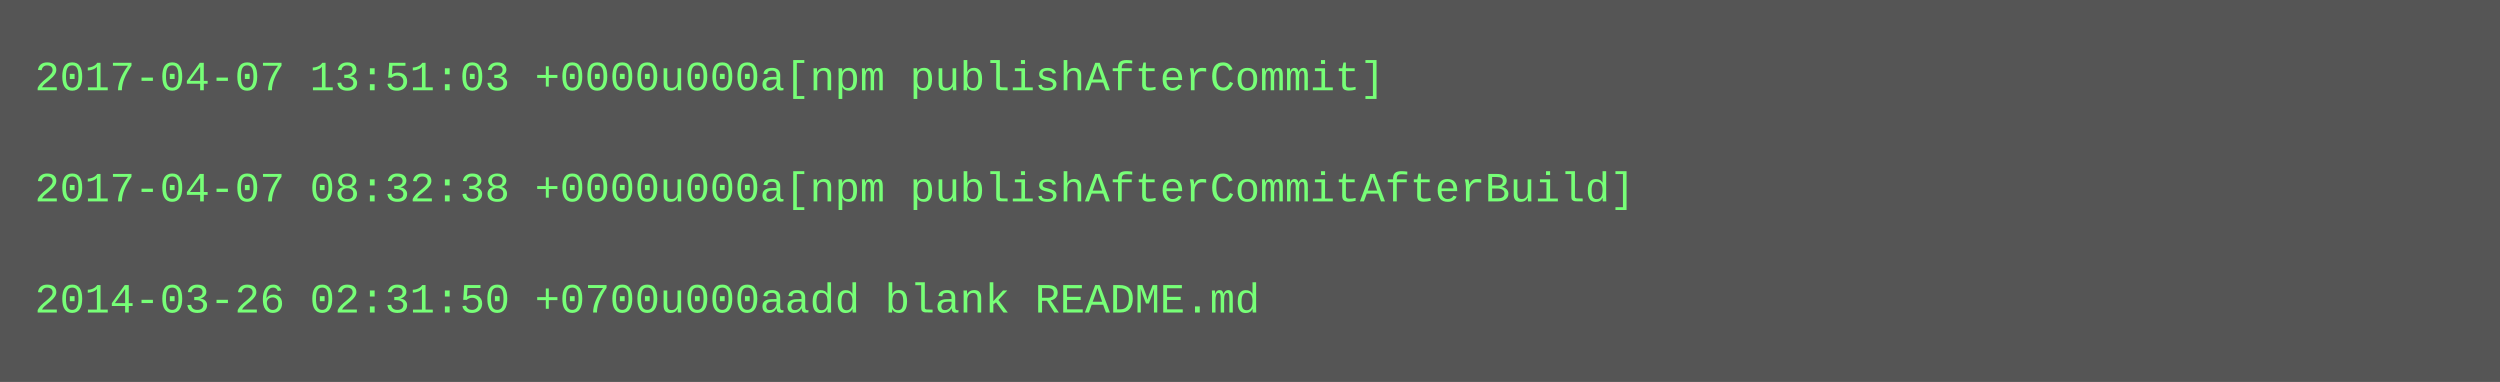
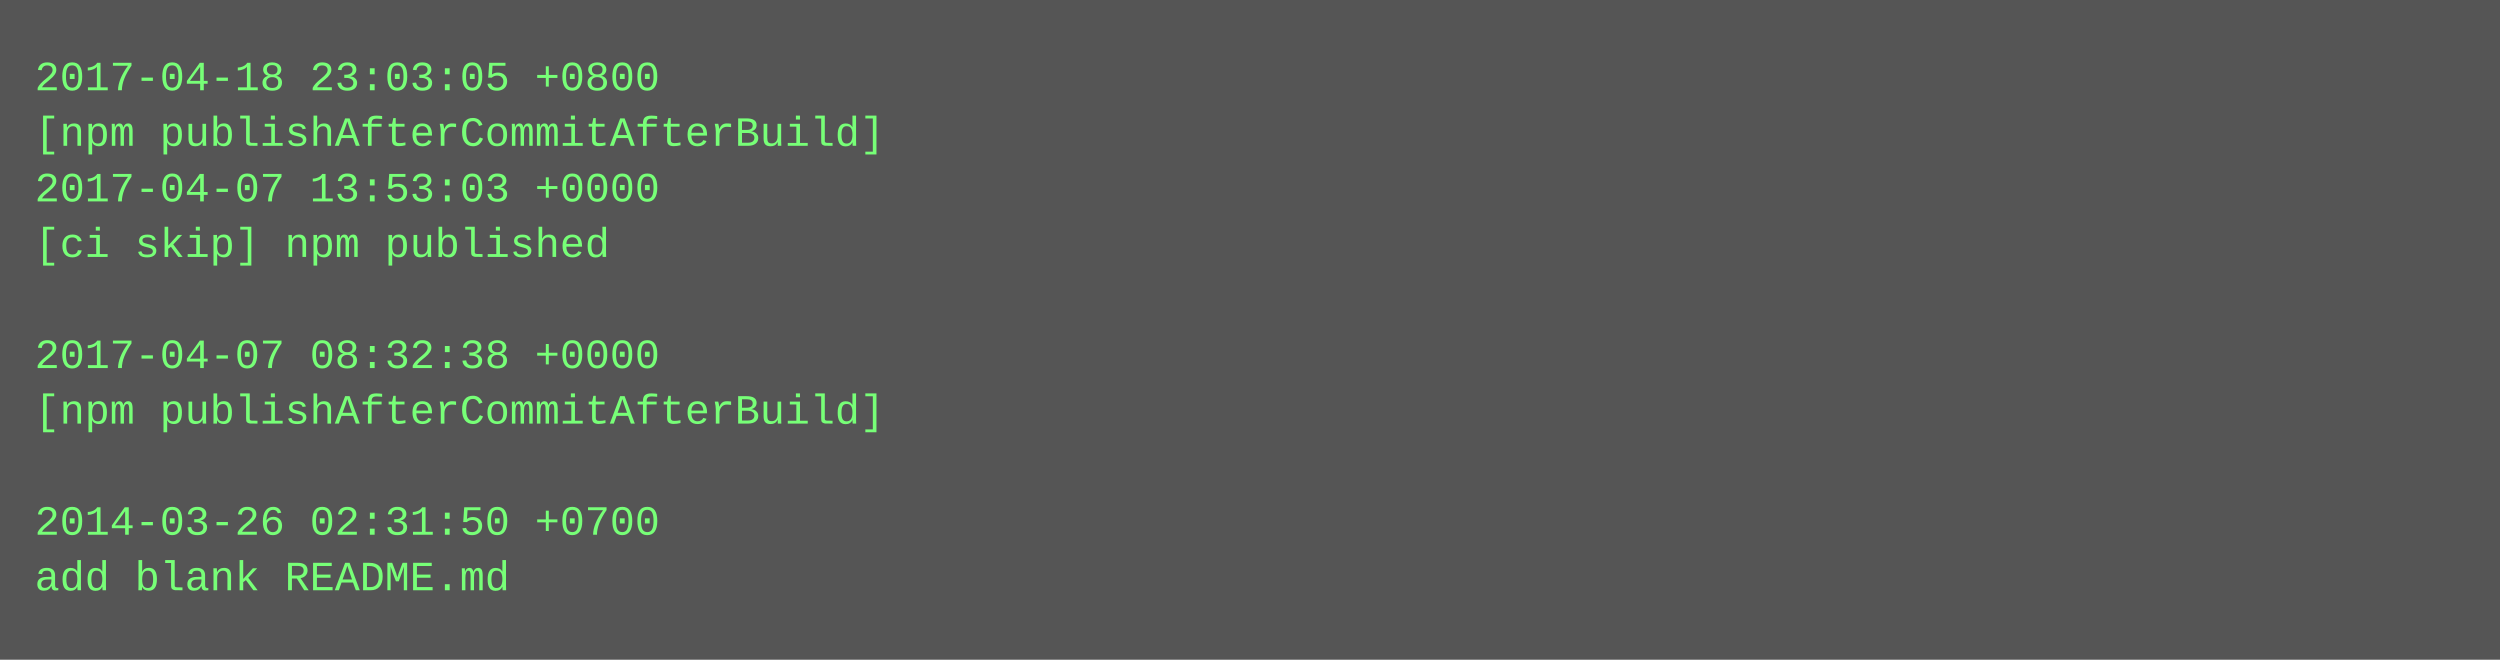
- <svg xmlns="http://www.w3.org/2000/svg" height="110" width="720">
-   <rect height="110" fill="#555" width="720" />
+ <svg xmlns="http://www.w3.org/2000/svg" height="190" width="720">
+   <rect height="190" fill="#555" width="720" />
  <text fill="#7f7" font-family="Courier New" font-size="12" xml:space="preserve">
-     <tspan x="10" y="26">2017-04-07 13:51:03 +0000u000a[npm publishAfterCommit]</tspan>
-     <tspan x="10" y="42" />
-     <tspan x="10" y="58">2017-04-07 08:32:38 +0000u000a[npm publishAfterCommitAfterBuild]</tspan>
-     <tspan x="10" y="74" />
-     <tspan x="10" y="90">2014-03-26 02:31:50 +0700u000aadd blank README.md</tspan>
+     <tspan x="10" y="26">2017-04-18 23:03:05 +0800</tspan>
+     <tspan x="10" y="42">[npm publishAfterCommitAfterBuild]</tspan>
+     <tspan x="10" y="58">2017-04-07 13:53:03 +0000</tspan>
+     <tspan x="10" y="74">[ci skip] npm published</tspan>
+     <tspan x="10" y="90" />
+     <tspan x="10" y="106">2017-04-07 08:32:38 +0000</tspan>
+     <tspan x="10" y="122">[npm publishAfterCommitAfterBuild]</tspan>
+     <tspan x="10" y="138" />
+     <tspan x="10" y="154">2014-03-26 02:31:50 +0700</tspan>
+     <tspan x="10" y="170">add blank README.md</tspan>
  </text>
</svg>
